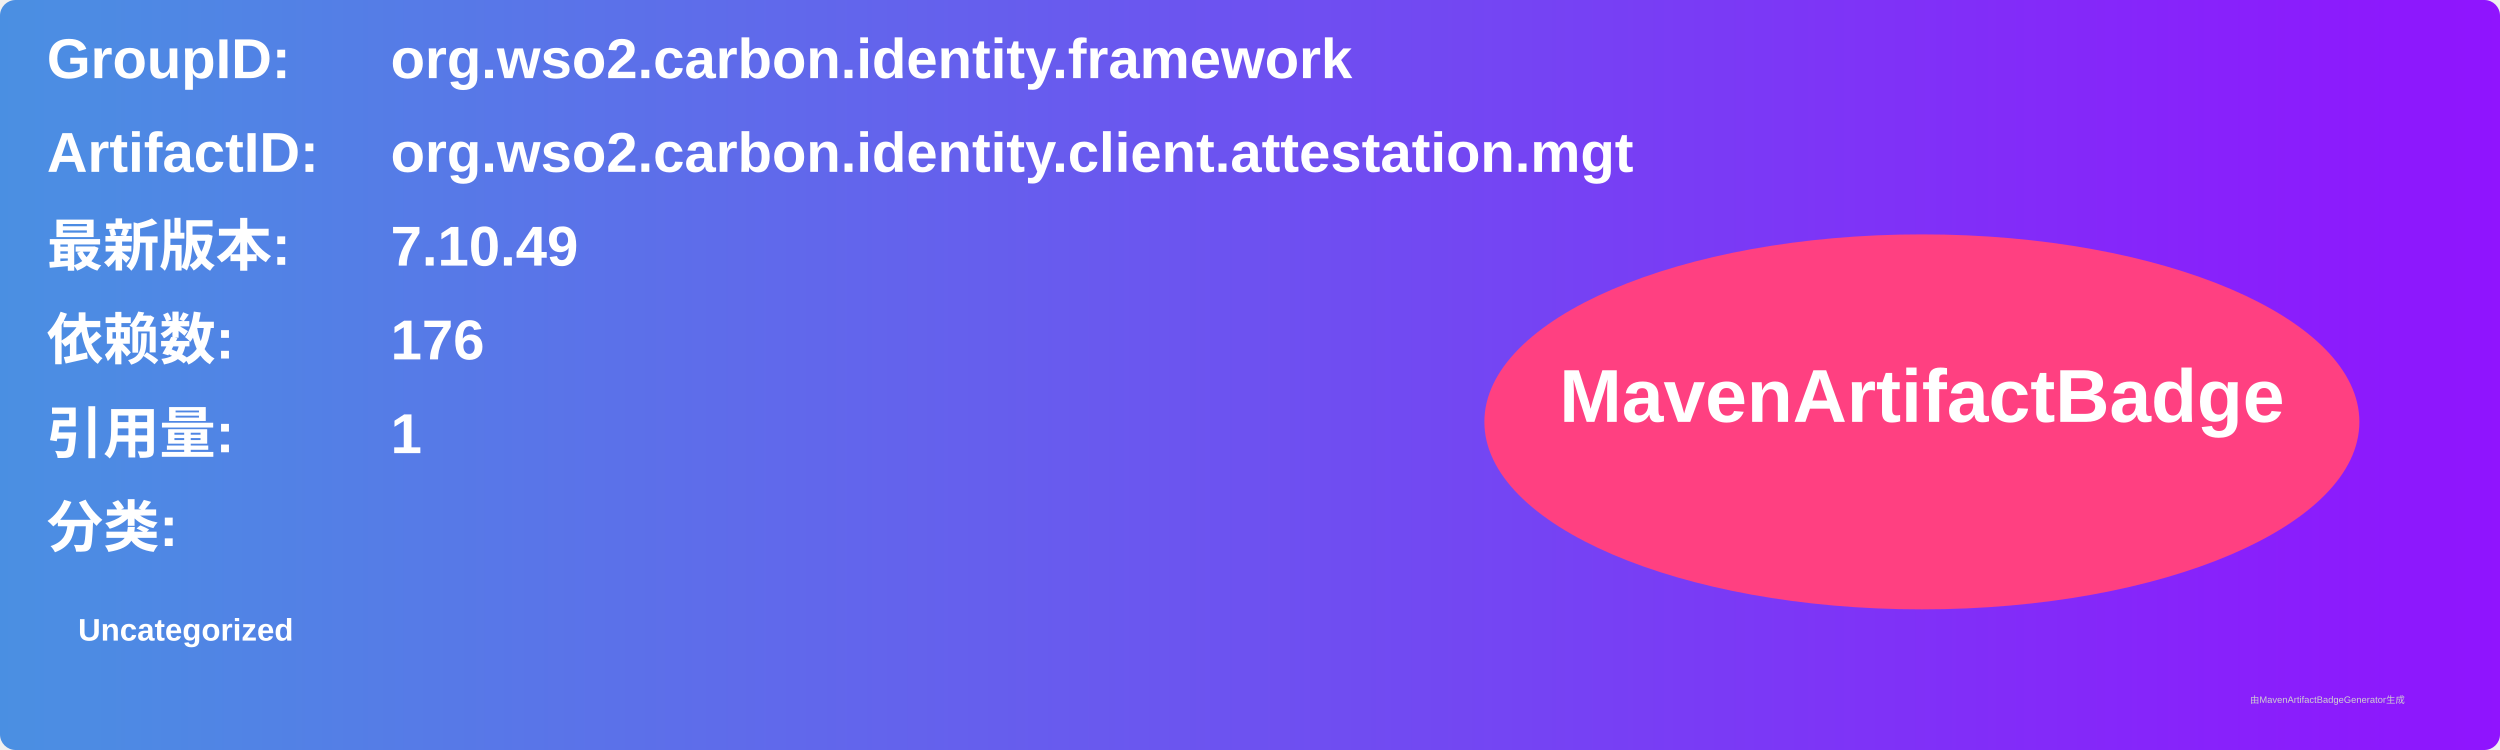
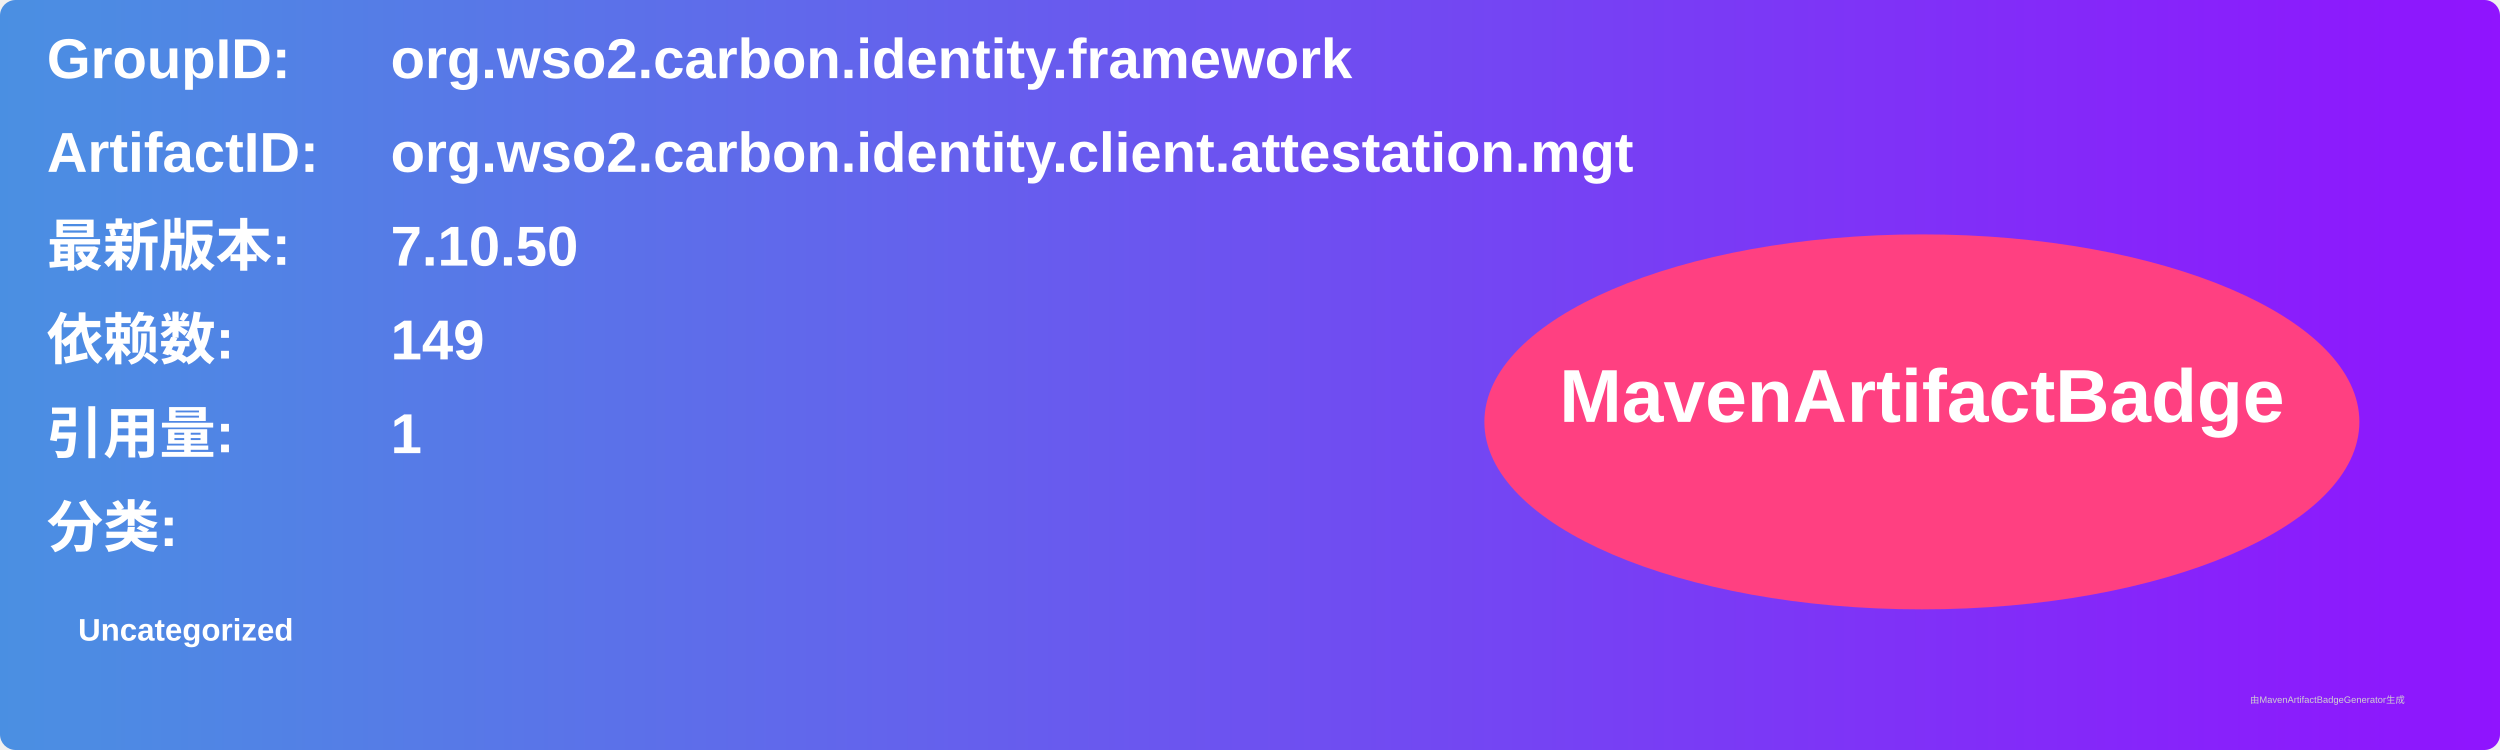
<svg xmlns="http://www.w3.org/2000/svg" width="800" height="240" viewBox="0 0 800 240">
  <linearGradient id="grad" x1="0%" y1="0%" x2="100%" y2="0%">
    <stop offset="0%" stop-color="#4a90e2" />
    <stop offset="100%" stop-color="#9013fe" />
  </linearGradient>
  <rect width="100%" height="100%" rx="5" ry="5" fill="url(#grad)" />
  <g transform="translate(15, 15)">
    <text x="0" y="10" font-family="Arial" font-size="18" fill="white" font-weight="bold" width="260">GroupID:</text>
    <text x="110" y="10" font-family="Arial" font-size="18" fill="white" font-weight="bold" width="460">org.wso2.carbon.identity.framework</text>
    <text x="0" y="40" font-family="Arial" font-size="18" fill="white" font-weight="bold" width="260">ArtifactID:</text>
    <text x="110" y="40" font-family="Arial" font-size="18" fill="white" font-weight="bold" width="460">org.wso2.carbon.identity.client.attestation.mgt</text>
    <text x="0" y="70" font-family="Arial" font-size="18" fill="white" font-weight="bold">最新版本:</text>
    <text x="110" y="70" font-family="Arial" font-size="18" fill="white" font-weight="bold">
-       <tspan font-weight="bold">7.10.49</tspan>
+       <tspan font-weight="bold">7.10.50</tspan>
    </text>
    <text x="0" y="100" font-family="Arial" font-size="18" fill="white" font-weight="bold">依赖数: </text>
    <text x="110" y="100" font-family="Arial" font-size="18" fill="white">
-       <tspan font-weight="bold">176</tspan>
+       <tspan font-weight="bold">149</tspan>
    </text>
    <text x="0" y="130" font-family="Arial" font-size="18" fill="white" font-weight="bold">引用量: </text>
    <text x="110" y="130" font-family="Arial" font-size="18" fill="white">
      <tspan font-weight="bold">1</tspan>
    </text>
    <text x="0" y="160" font-family="Arial" font-size="18" fill="white" font-weight="bold">分类:</text>
    <text x="10" y="190" font-family="Arial" font-size="10" fill="white">
      <tspan font-weight="bold">Uncategorized</tspan>
    </text>
    <ellipse cx="600" cy="120" rx="140" ry="60" fill="#ff4081" />
    <text x="600" y="120" text-anchor="middle" font-family="Arial" font-size="24" fill="white" font-weight="bold">MavenArtifactBadge</text>
  </g>
  <text x="720" y="225" font-family="Arial" font-size="3" fill="#d0d0d0">由MavenArtifactBadgeGenerator生成</text>
</svg>
